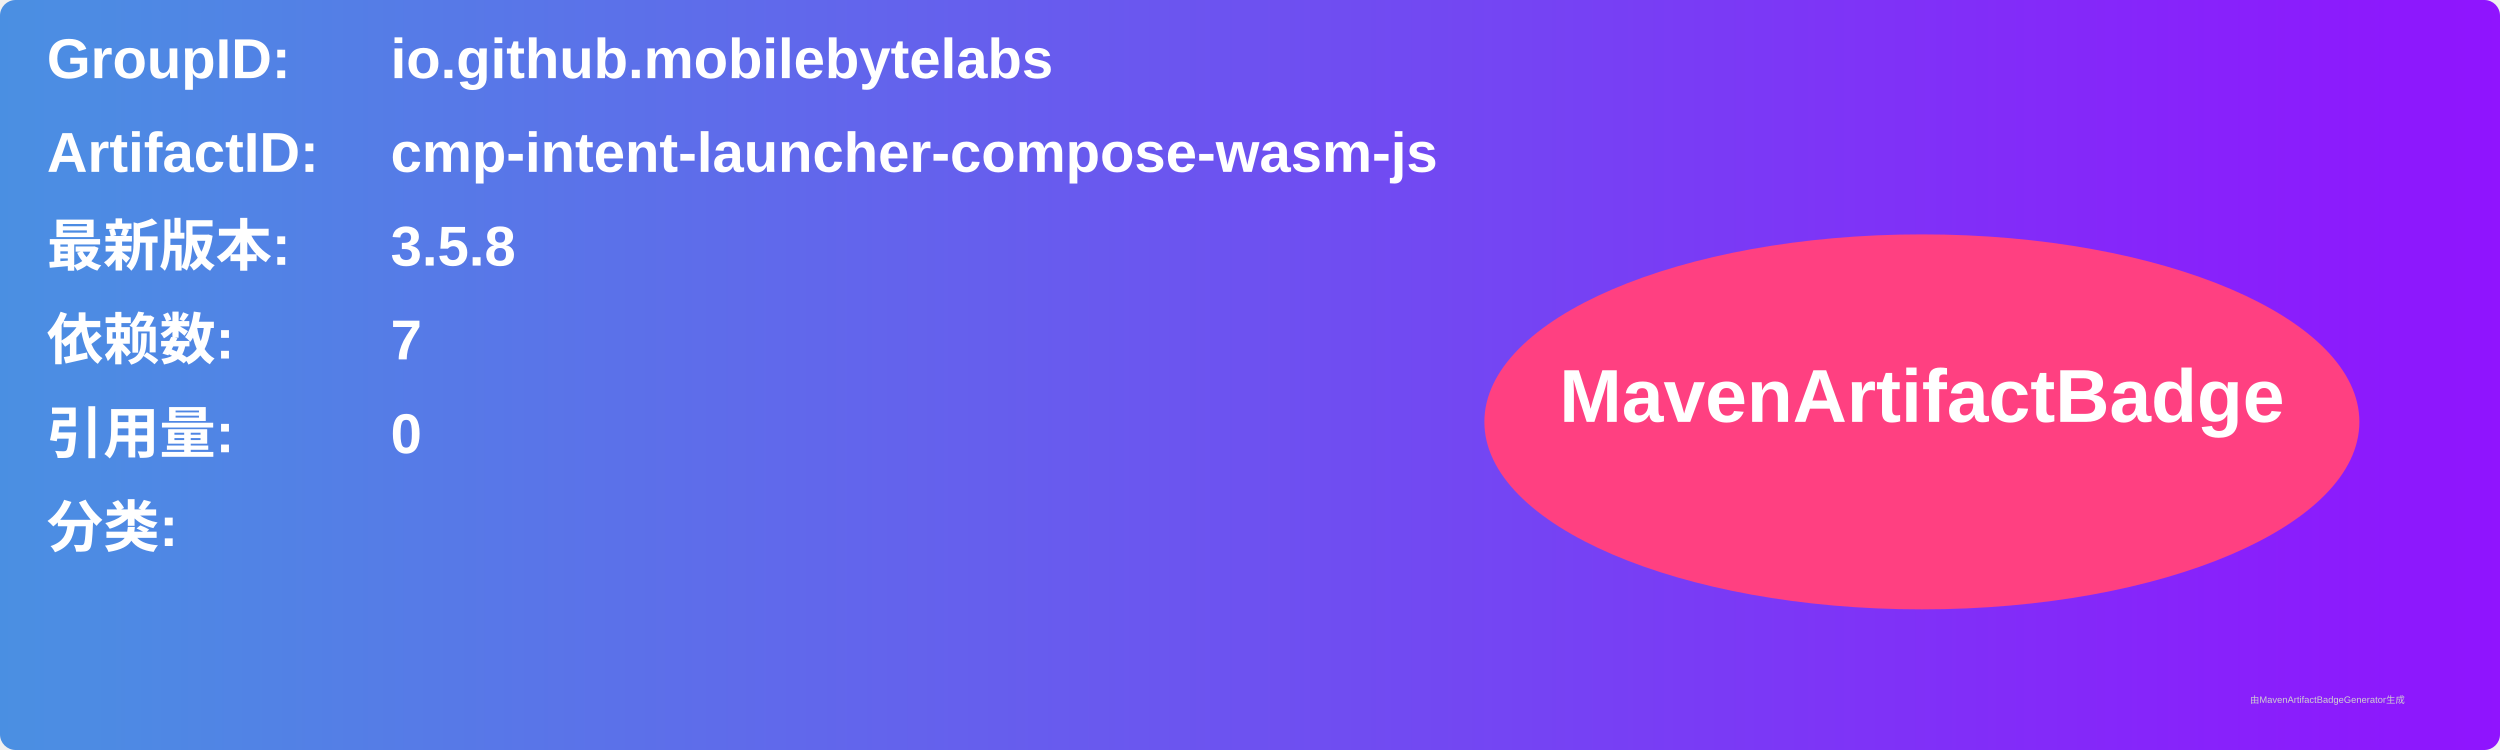
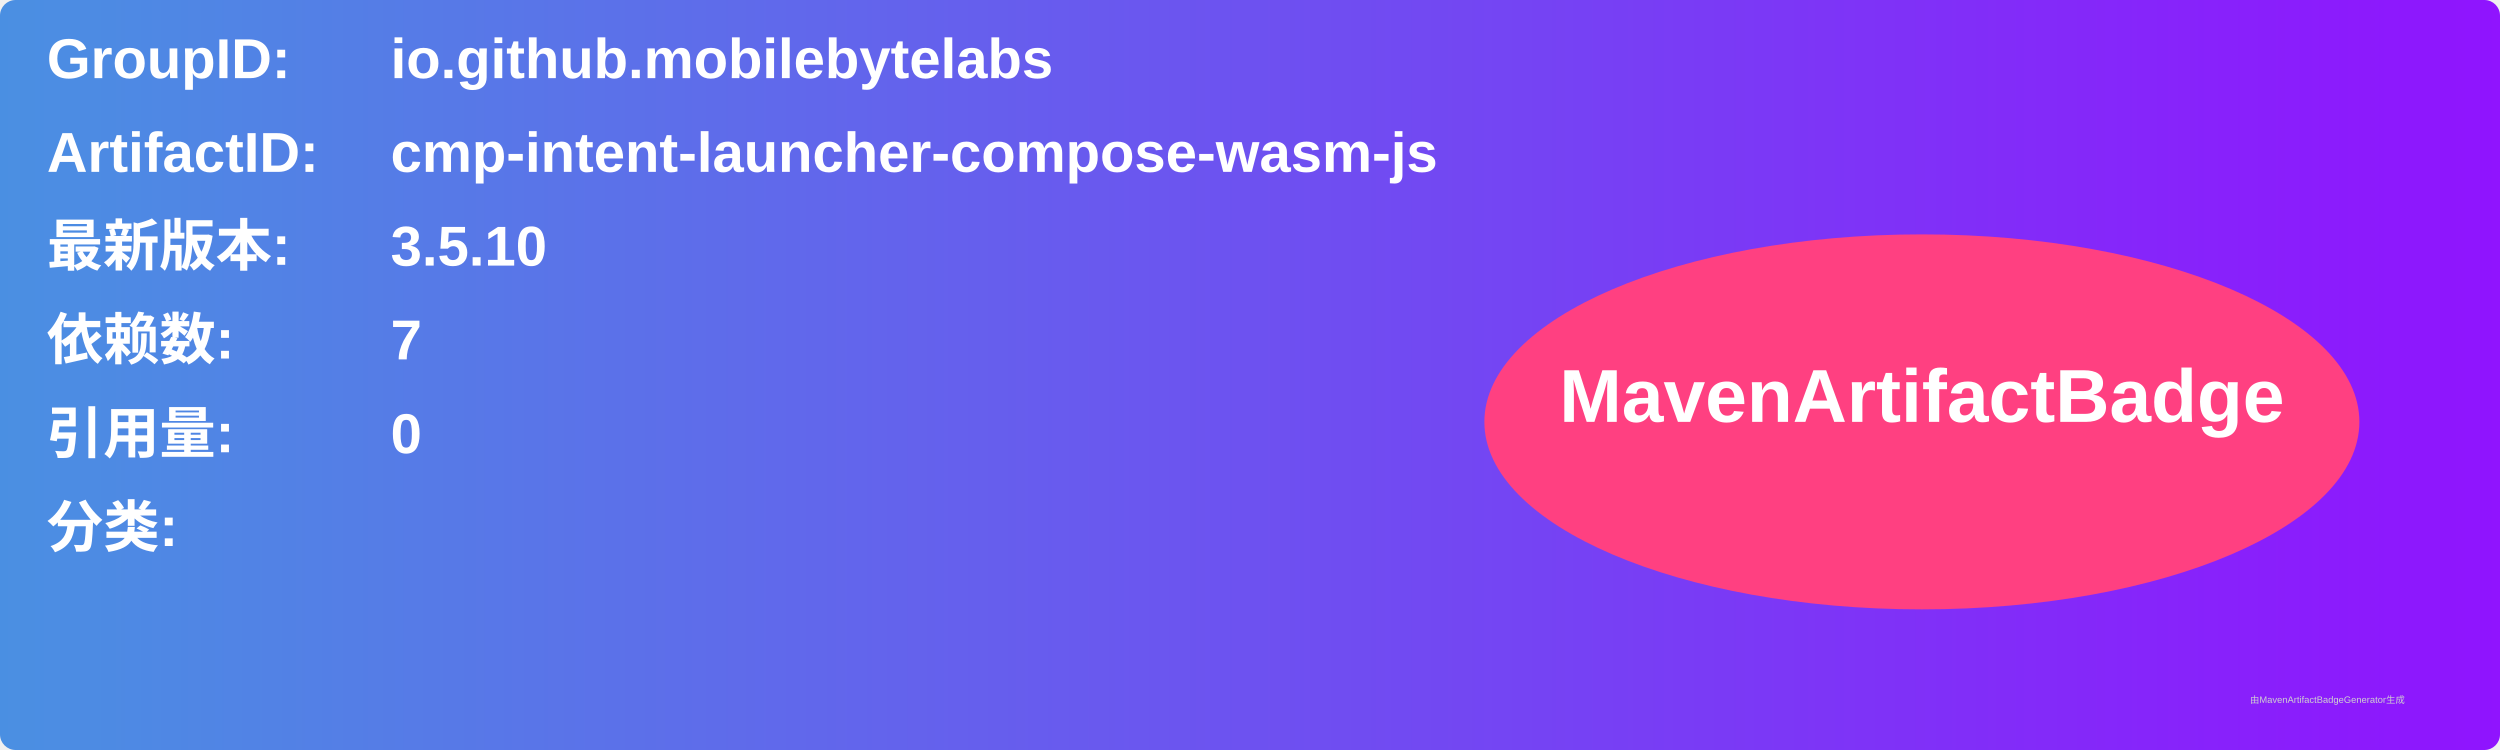
<svg xmlns="http://www.w3.org/2000/svg" width="800" height="240" viewBox="0 0 800 240">
  <linearGradient id="grad" x1="0%" y1="0%" x2="100%" y2="0%">
    <stop offset="0%" stop-color="#4a90e2" />
    <stop offset="100%" stop-color="#9013fe" />
  </linearGradient>
  <rect width="100%" height="100%" rx="5" ry="5" fill="url(#grad)" />
  <g transform="translate(15, 15)">
    <text x="0" y="10" font-family="Arial" font-size="18" fill="white" font-weight="bold" width="260">GroupID:</text>
    <text x="110" y="10" font-family="Arial" font-size="18" fill="white" font-weight="bold" width="460">io.github.mobilebytelabs</text>
    <text x="0" y="40" font-family="Arial" font-size="18" fill="white" font-weight="bold" width="260">ArtifactID:</text>
    <text x="110" y="40" font-family="Arial" font-size="18" fill="white" font-weight="bold" width="460">cmp-intent-launcher-compose-wasm-js</text>
    <text x="0" y="70" font-family="Arial" font-size="18" fill="white" font-weight="bold">最新版本:</text>
    <text x="110" y="70" font-family="Arial" font-size="18" fill="white" font-weight="bold">
-       <tspan font-weight="bold">3.5.8</tspan>
+       <tspan font-weight="bold">3.5.10</tspan>
    </text>
    <text x="0" y="100" font-family="Arial" font-size="18" fill="white" font-weight="bold">依赖数: </text>
    <text x="110" y="100" font-family="Arial" font-size="18" fill="white">
      <tspan font-weight="bold">7</tspan>
    </text>
    <text x="0" y="130" font-family="Arial" font-size="18" fill="white" font-weight="bold">引用量: </text>
    <text x="110" y="130" font-family="Arial" font-size="18" fill="white">
      <tspan font-weight="bold">0</tspan>
    </text>
    <text x="0" y="160" font-family="Arial" font-size="18" fill="white" font-weight="bold">分类:</text>
    <text x="10" y="190" font-family="Arial" font-size="10" fill="white">
      <tspan font-weight="bold" />
    </text>
    <ellipse cx="600" cy="120" rx="140" ry="60" fill="#ff4081" />
    <text x="600" y="120" text-anchor="middle" font-family="Arial" font-size="24" fill="white" font-weight="bold">MavenArtifactBadge</text>
  </g>
  <text x="720" y="225" font-family="Arial" font-size="3" fill="#d0d0d0">由MavenArtifactBadgeGenerator生成</text>
</svg>
